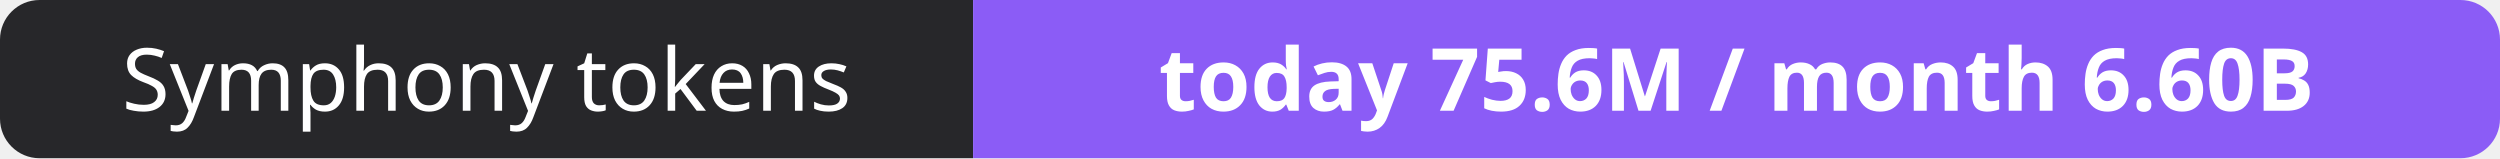
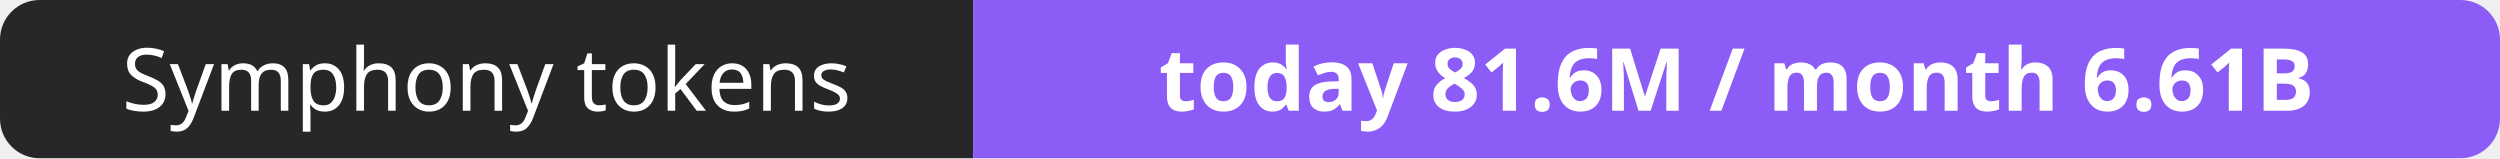
- <svg xmlns="http://www.w3.org/2000/svg" width="316" height="20" role="img" aria-label="Symphony tokens: today 75.6M / month 6.60B">
+ <svg xmlns="http://www.w3.org/2000/svg" width="316" height="20" role="img" aria-label="Symphony tokens: today 81.6M / month 6.61B">
  <clipPath id="r">
    <rect width="316" height="20" rx="5" fill="#fff" />
  </clipPath>
  <g clip-path="url(#r)">
    <rect width="123" height="20" fill="#27272a" />
    <rect x="123" width="193" height="20" fill="#8b5cf6" />
  </g>
  <g fill="#fff" text-anchor="middle" font-family="Verdana,Geneva,sans-serif" font-size="11">
    <text x="61.5" y="14">Symphony tokens</text>
-     <text x="219.5" y="14" font-weight="700">today 75.6M / month 6.60B</text>
+     <text x="219.5" y="14" font-weight="700">today 81.6M / month 6.61B</text>
  </g>
</svg>
